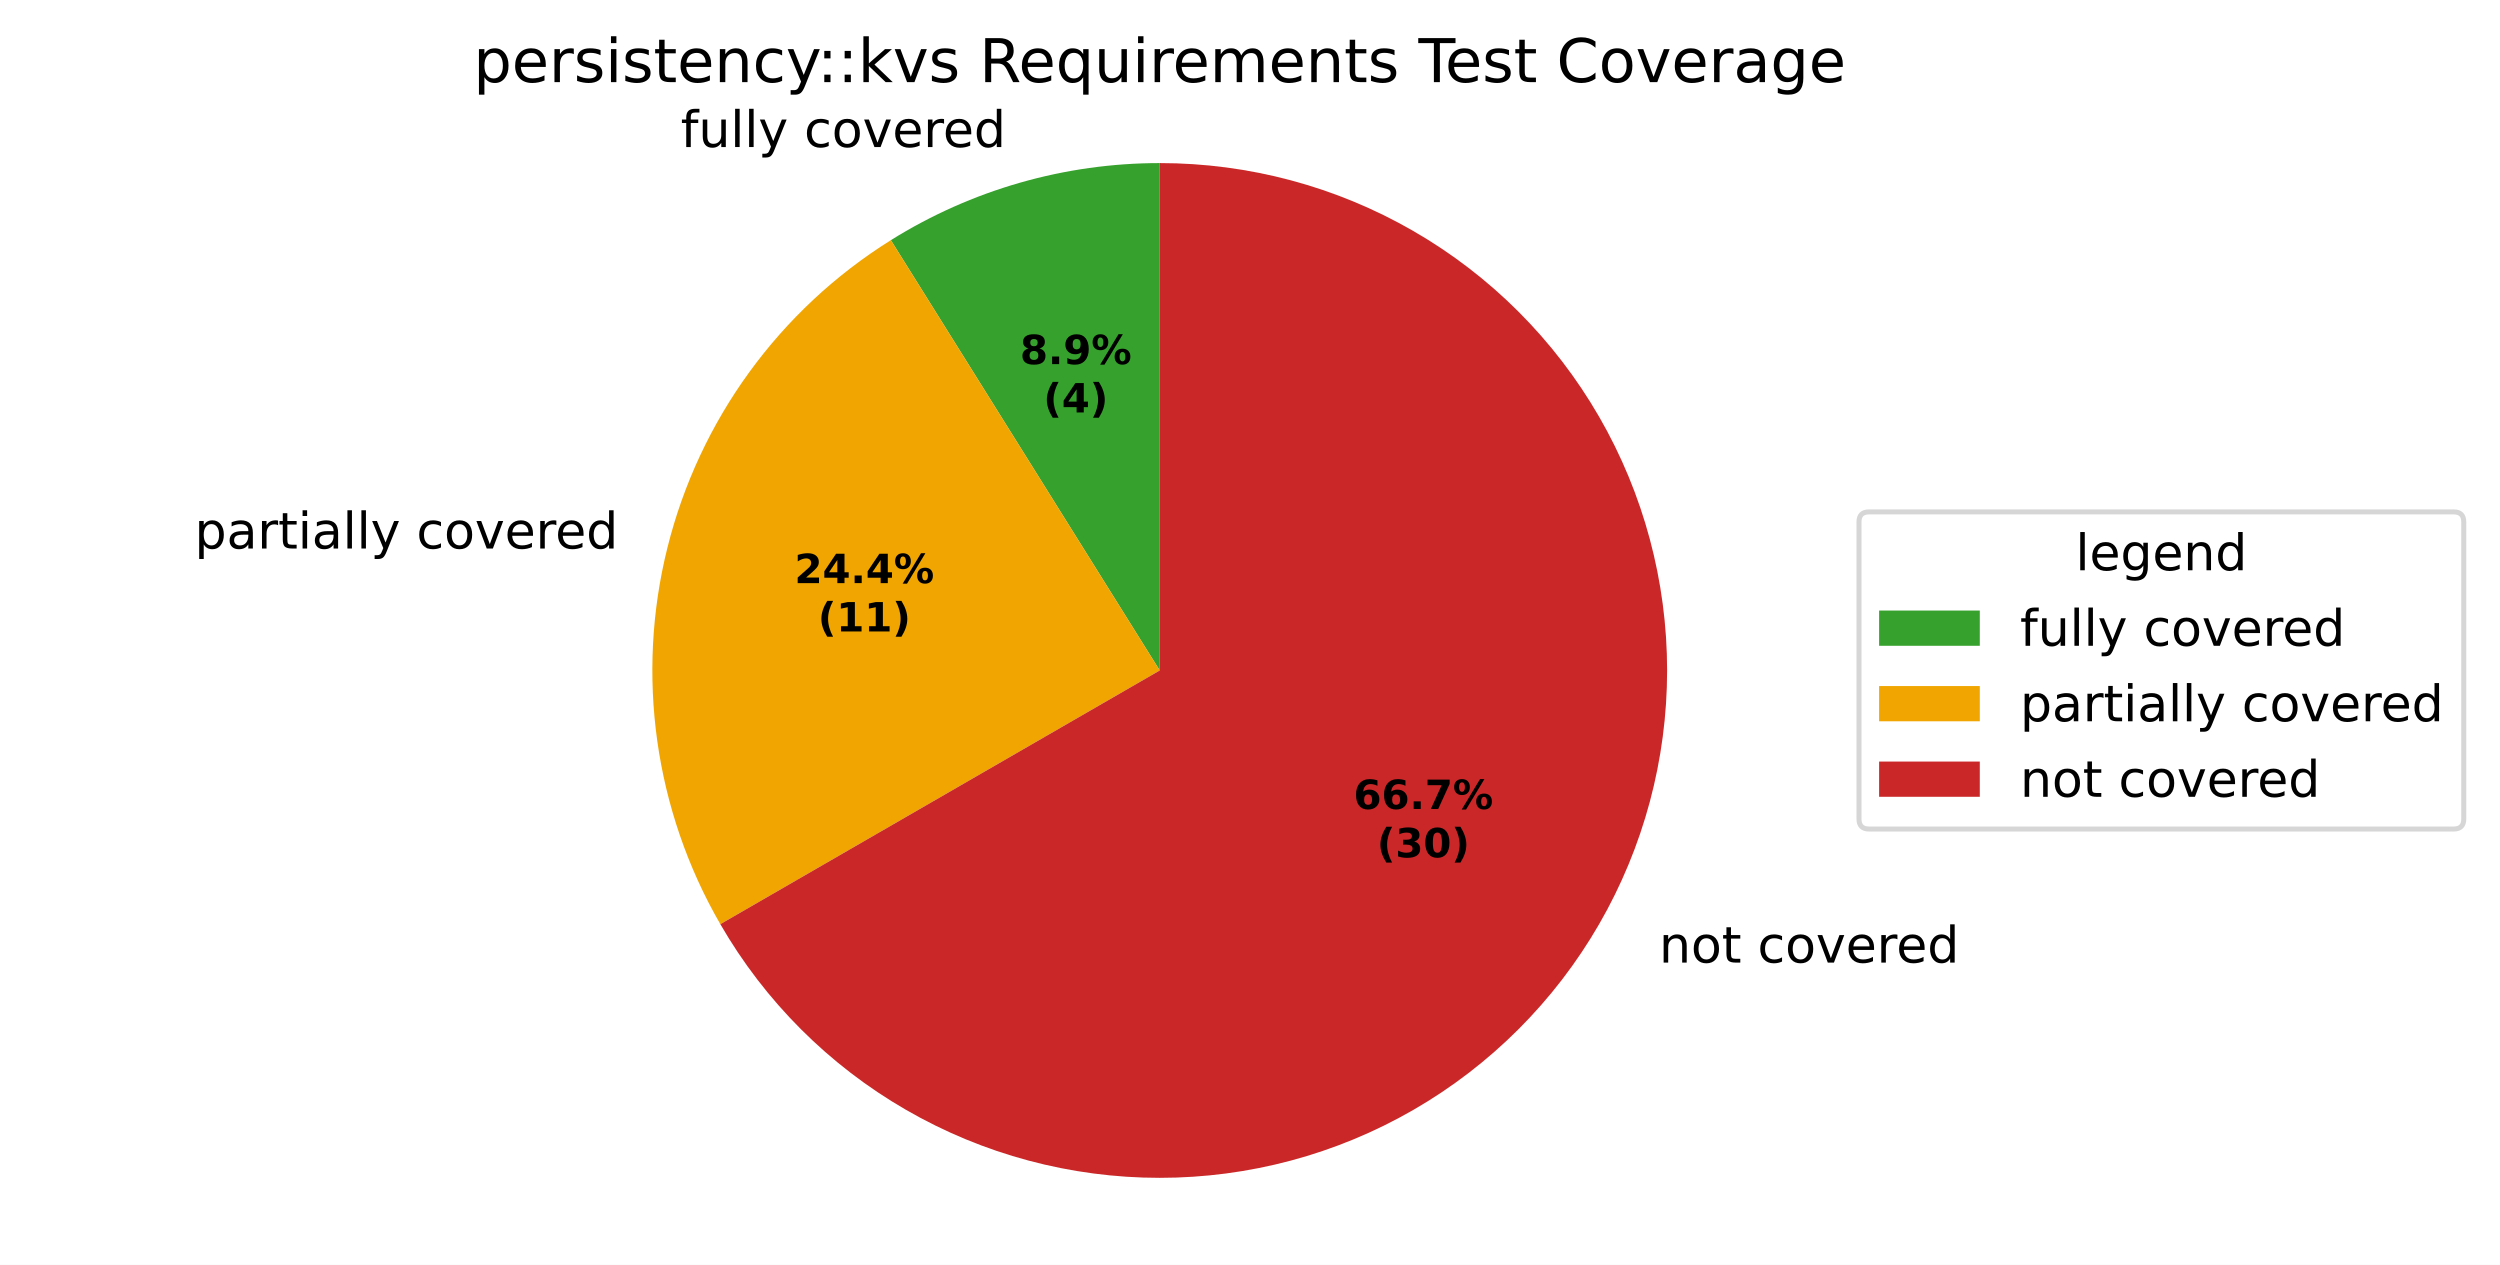
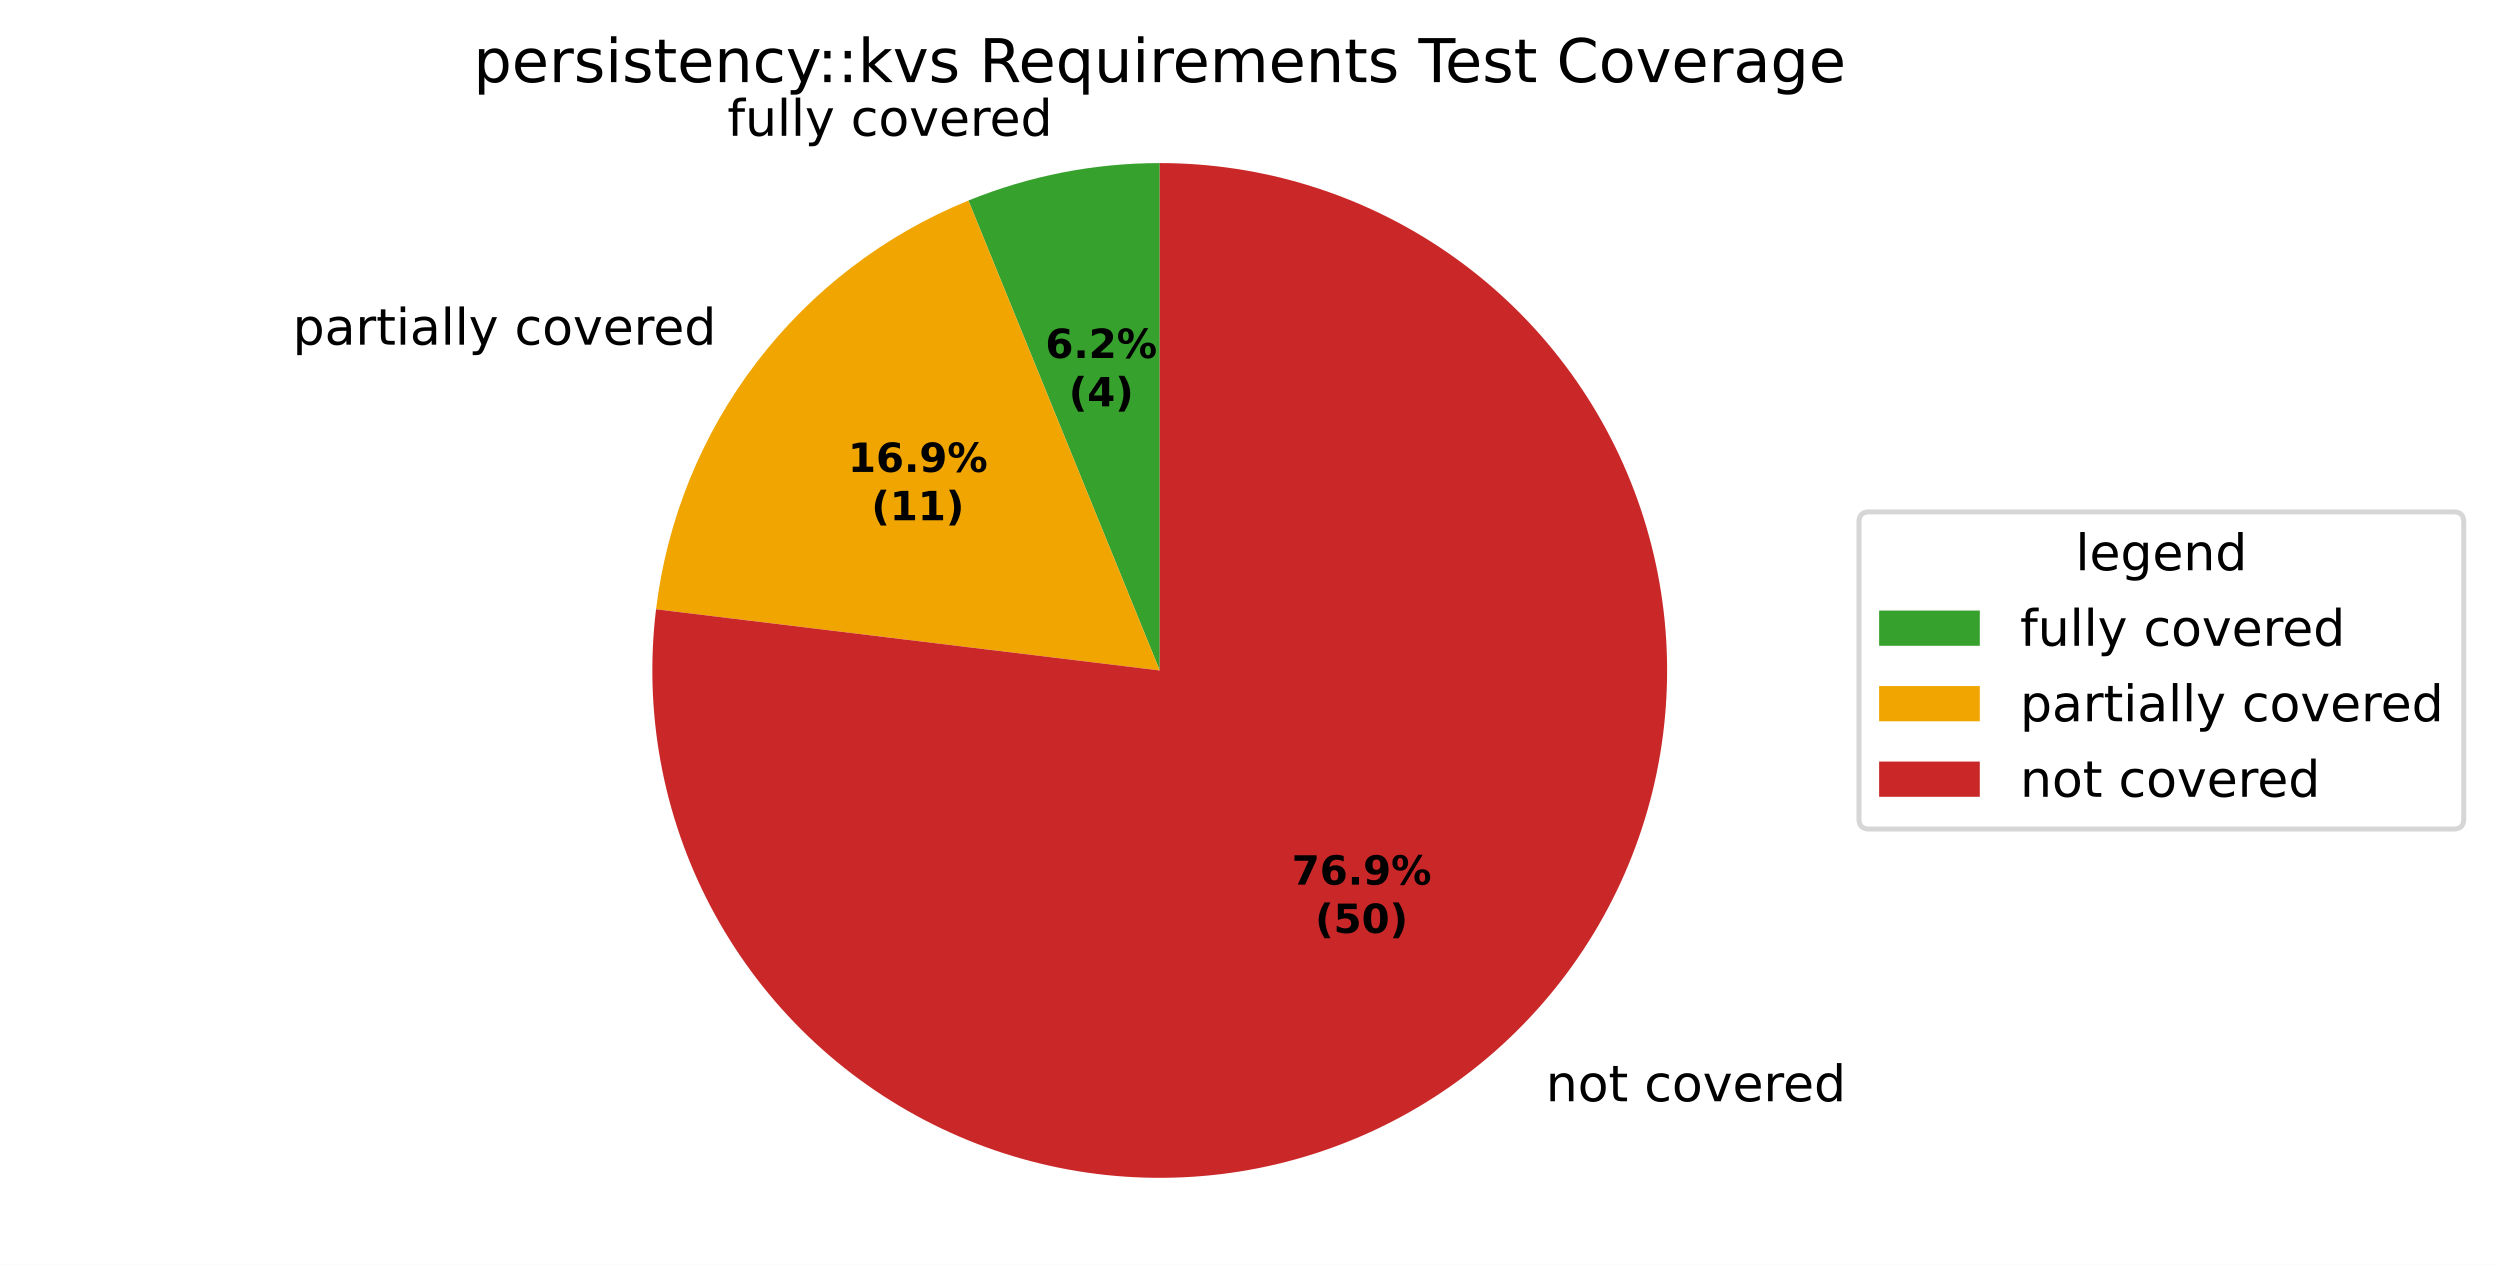
<svg xmlns="http://www.w3.org/2000/svg" xmlns:xlink="http://www.w3.org/1999/xlink" width="496.668pt" height="251.278pt" viewBox="0 0 496.668 251.278" version="1.1">
  <defs>
    <style type="text/css">*{stroke-linejoin: round; stroke-linecap: butt}</style>
  </defs>
  <g id="figure_1">
    <g id="patch_1">
      <path d="M 0 251.278  L 496.668 251.278  L 496.668 0  L 0 0  z " style="fill: #ffffff" />
    </g>
    <g id="axes_1">
      <g id="patch_2">
-         <path d="M 230.399 32.398  C 221.001 32.398 211.649 33.712 202.615 36.303  C 193.581 38.893 184.953 42.735 176.983 47.715  L 230.399 133.198  z " style="fill: #37a12d" />
+         <path d="M 230.4 32.398  C 223.899 32.398 217.413 33.027 211.034 34.276  C 204.654 35.525 198.41 37.388 192.389 39.84  L 230.4 133.198  z " style="fill: #37a12d" />
      </g>
      <g id="patch_3">
-         <path d="M 176.983 47.715  C 154.836 61.554 138.911 83.473 132.593 108.812  C 126.275 134.152 130.046 160.981 143.104 183.598  L 230.399 133.198  z " style="fill: #f0a500" />
+         <path d="M 192.389 39.84  C 175.747 46.615 161.216 57.719 150.307 71.996  C 139.397 86.273 132.501 103.211 130.335 121.048  L 230.4 133.198  z " style="fill: #f0a500" />
      </g>
      <g id="patch_4">
-         <path d="M 143.104 183.598  C 151.95 198.921 164.677 211.647 179.999 220.493  C 195.322 229.34 212.706 233.998 230.399 233.998  C 248.092 233.998 265.477 229.34 280.799 220.493  C 296.122 211.647 308.848 198.921 317.695 183.598  C 326.541 168.276 331.199 150.891 331.199 133.198  C 331.199 115.505 326.541 98.121 317.695 82.798  C 308.848 67.476 296.122 54.749 280.799 45.903  C 265.477 37.056 248.092 32.398 230.399 32.398  L 230.399 133.198  z " style="fill: #ca2828" />
+         <path d="M 130.335 121.048  C 129.109 131.143 129.418 141.365 131.251 151.368  C 133.084 161.37 136.42 171.038 141.146 180.042  C 145.872 189.046 151.933 197.284 159.124 204.474  C 166.314 211.665 174.552 217.726 183.556 222.452  C 192.56 227.178 202.228 230.514 212.23 232.347  C 222.233 234.18 232.455 234.489 242.55 233.263  C 252.645 232.037 262.496 229.291 271.77 225.118  C 281.043 220.944 289.631 215.391 297.243 208.648  C 304.854 201.905 311.402 194.048 316.663 185.346  C 321.924 176.643 325.837 167.195 328.271 157.321  C 330.705 147.448 331.63 137.262 331.016 127.112  C 330.402 116.962 328.256 106.962 324.65 97.454  C 321.044 87.946 316.02 79.038 309.748 71.033  C 303.477 63.028 296.03 56.018 287.661 50.241  C 279.292 44.465 270.097 39.988 260.388 36.962  C 250.68 33.937 240.569 32.398 230.4 32.398  L 230.4 133.198  z " style="fill: #ca2828" />
      </g>
      <g id="matplotlib.axis_1" />
      <g id="matplotlib.axis_2" />
      <g id="text_1">
-         <g transform="translate(135.2443 29.21148) scale(0.1 -0.1)">
+         <g transform="translate(144.5048 26.98185) scale(0.1 -0.1)">
          <defs>
            <path id="DejaVuSans-49" d="M 2375 4863  L 2375 4384  L 1825 4384  Q 1516 4384 1395 4259  Q 1275 4134 1275 3809  L 1275 3500  L 2222 3500  L 2222 3053  L 1275 3053  L 1275 0  L 697 0  L 697 3053  L 147 3053  L 147 3500  L 697 3500  L 697 3744  Q 697 4328 969 4595  Q 1241 4863 1831 4863  L 2375 4863  z " transform="scale(0.015625)" />
            <path id="DejaVuSans-58" d="M 544 1381  L 544 3500  L 1119 3500  L 1119 1403  Q 1119 906 1312 657  Q 1506 409 1894 409  Q 2359 409 2629 706  Q 2900 1003 2900 1516  L 2900 3500  L 3475 3500  L 3475 0  L 2900 0  L 2900 538  Q 2691 219 2414 64  Q 2138 -91 1772 -91  Q 1169 -91 856 284  Q 544 659 544 1381  z M 1991 3584  L 1991 3584  z " transform="scale(0.015625)" />
            <path id="DejaVuSans-4f" d="M 603 4863  L 1178 4863  L 1178 0  L 603 0  L 603 4863  z " transform="scale(0.015625)" />
            <path id="DejaVuSans-5c" d="M 2059 -325  Q 1816 -950 1584 -1140  Q 1353 -1331 966 -1331  L 506 -1331  L 506 -850  L 844 -850  Q 1081 -850 1212 -737  Q 1344 -625 1503 -206  L 1606 56  L 191 3500  L 800 3500  L 1894 763  L 2988 3500  L 3597 3500  L 2059 -325  z " transform="scale(0.015625)" />
            <path id="DejaVuSans-3" transform="scale(0.015625)" />
            <path id="DejaVuSans-46" d="M 3122 3366  L 3122 2828  Q 2878 2963 2633 3030  Q 2388 3097 2138 3097  Q 1578 3097 1268 2742  Q 959 2388 959 1747  Q 959 1106 1268 751  Q 1578 397 2138 397  Q 2388 397 2633 464  Q 2878 531 3122 666  L 3122 134  Q 2881 22 2623 -34  Q 2366 -91 2075 -91  Q 1284 -91 818 406  Q 353 903 353 1747  Q 353 2603 823 3093  Q 1294 3584 2113 3584  Q 2378 3584 2631 3529  Q 2884 3475 3122 3366  z " transform="scale(0.015625)" />
            <path id="DejaVuSans-52" d="M 1959 3097  Q 1497 3097 1228 2736  Q 959 2375 959 1747  Q 959 1119 1226 758  Q 1494 397 1959 397  Q 2419 397 2687 759  Q 2956 1122 2956 1747  Q 2956 2369 2687 2733  Q 2419 3097 1959 3097  z M 1959 3584  Q 2709 3584 3137 3096  Q 3566 2609 3566 1747  Q 3566 888 3137 398  Q 2709 -91 1959 -91  Q 1206 -91 779 398  Q 353 888 353 1747  Q 353 2609 779 3096  Q 1206 3584 1959 3584  z " transform="scale(0.015625)" />
            <path id="DejaVuSans-59" d="M 191 3500  L 800 3500  L 1894 563  L 2988 3500  L 3597 3500  L 2284 0  L 1503 0  L 191 3500  z " transform="scale(0.015625)" />
            <path id="DejaVuSans-48" d="M 3597 1894  L 3597 1613  L 953 1613  Q 991 1019 1311 708  Q 1631 397 2203 397  Q 2534 397 2845 478  Q 3156 559 3463 722  L 3463 178  Q 3153 47 2828 -22  Q 2503 -91 2169 -91  Q 1331 -91 842 396  Q 353 884 353 1716  Q 353 2575 817 3079  Q 1281 3584 2069 3584  Q 2775 3584 3186 3129  Q 3597 2675 3597 1894  z M 3022 2063  Q 3016 2534 2758 2815  Q 2500 3097 2075 3097  Q 1594 3097 1305 2825  Q 1016 2553 972 2059  L 3022 2063  z " transform="scale(0.015625)" />
            <path id="DejaVuSans-55" d="M 2631 2963  Q 2534 3019 2420 3045  Q 2306 3072 2169 3072  Q 1681 3072 1420 2755  Q 1159 2438 1159 1844  L 1159 0  L 581 0  L 581 3500  L 1159 3500  L 1159 2956  Q 1341 3275 1631 3429  Q 1922 3584 2338 3584  Q 2397 3584 2469 3576  Q 2541 3569 2628 3553  L 2631 2963  z " transform="scale(0.015625)" />
            <path id="DejaVuSans-47" d="M 2906 2969  L 2906 4863  L 3481 4863  L 3481 0  L 2906 0  L 2906 525  Q 2725 213 2448 61  Q 2172 -91 1784 -91  Q 1150 -91 751 415  Q 353 922 353 1747  Q 353 2572 751 3078  Q 1150 3584 1784 3584  Q 2172 3584 2448 3432  Q 2725 3281 2906 2969  z M 947 1747  Q 947 1113 1208 752  Q 1469 391 1925 391  Q 2381 391 2643 752  Q 2906 1113 2906 1747  Q 2906 2381 2643 2742  Q 2381 3103 1925 3103  Q 1469 3103 1208 2742  Q 947 2381 947 1747  z " transform="scale(0.015625)" />
          </defs>
          <use xlink:href="#DejaVuSans-49" />
          <use xlink:href="#DejaVuSans-58" transform="translate(35.20312 0)" />
          <use xlink:href="#DejaVuSans-4f" transform="translate(98.57812 0)" />
          <use xlink:href="#DejaVuSans-4f" transform="translate(126.3594 0)" />
          <use xlink:href="#DejaVuSans-5c" transform="translate(154.1406 0)" />
          <use xlink:href="#DejaVuSans-3" transform="translate(213.3281 0)" />
          <use xlink:href="#DejaVuSans-46" transform="translate(245.1094 0)" />
          <use xlink:href="#DejaVuSans-52" transform="translate(300.0938 0)" />
          <use xlink:href="#DejaVuSans-59" transform="translate(361.2812 0)" />
          <use xlink:href="#DejaVuSans-48" transform="translate(420.4688 0)" />
          <use xlink:href="#DejaVuSans-55" transform="translate(482 0)" />
          <use xlink:href="#DejaVuSans-48" transform="translate(520.9062 0)" />
          <use xlink:href="#DejaVuSans-47" transform="translate(582.4375 0)" />
        </g>
      </g>
      <g id="text_2">
-         <g transform="translate(35.48621 108.9719) scale(0.1 -0.1)">
+         <g transform="translate(54.97066 68.47399) scale(0.1 -0.1)">
          <defs>
            <path id="DejaVuSans-53" d="M 1159 525  L 1159 -1331  L 581 -1331  L 581 3500  L 1159 3500  L 1159 2969  Q 1341 3281 1617 3432  Q 1894 3584 2278 3584  Q 2916 3584 3314 3078  Q 3713 2572 3713 1747  Q 3713 922 3314 415  Q 2916 -91 2278 -91  Q 1894 -91 1617 61  Q 1341 213 1159 525  z M 3116 1747  Q 3116 2381 2855 2742  Q 2594 3103 2138 3103  Q 1681 3103 1420 2742  Q 1159 2381 1159 1747  Q 1159 1113 1420 752  Q 1681 391 2138 391  Q 2594 391 2855 752  Q 3116 1113 3116 1747  z " transform="scale(0.015625)" />
            <path id="DejaVuSans-44" d="M 2194 1759  Q 1497 1759 1228 1600  Q 959 1441 959 1056  Q 959 750 1161 570  Q 1363 391 1709 391  Q 2188 391 2477 730  Q 2766 1069 2766 1631  L 2766 1759  L 2194 1759  z M 3341 1997  L 3341 0  L 2766 0  L 2766 531  Q 2569 213 2275 61  Q 1981 -91 1556 -91  Q 1019 -91 701 211  Q 384 513 384 1019  Q 384 1609 779 1909  Q 1175 2209 1959 2209  L 2766 2209  L 2766 2266  Q 2766 2663 2505 2880  Q 2244 3097 1772 3097  Q 1472 3097 1187 3025  Q 903 2953 641 2809  L 641 3341  Q 956 3463 1253 3523  Q 1550 3584 1831 3584  Q 2591 3584 2966 3190  Q 3341 2797 3341 1997  z " transform="scale(0.015625)" />
            <path id="DejaVuSans-57" d="M 1172 4494  L 1172 3500  L 2356 3500  L 2356 3053  L 1172 3053  L 1172 1153  Q 1172 725 1289 603  Q 1406 481 1766 481  L 2356 481  L 2356 0  L 1766 0  Q 1100 0 847 248  Q 594 497 594 1153  L 594 3053  L 172 3053  L 172 3500  L 594 3500  L 594 4494  L 1172 4494  z " transform="scale(0.015625)" />
            <path id="DejaVuSans-4c" d="M 603 3500  L 1178 3500  L 1178 0  L 603 0  L 603 3500  z M 603 4863  L 1178 4863  L 1178 4134  L 603 4134  L 603 4863  z " transform="scale(0.015625)" />
          </defs>
          <use xlink:href="#DejaVuSans-3" />
          <use xlink:href="#DejaVuSans-53" transform="translate(31.78125 0)" />
          <use xlink:href="#DejaVuSans-44" transform="translate(95.26562 0)" />
          <use xlink:href="#DejaVuSans-55" transform="translate(156.5469 0)" />
          <use xlink:href="#DejaVuSans-57" transform="translate(197.6562 0)" />
          <use xlink:href="#DejaVuSans-4c" transform="translate(236.8594 0)" />
          <use xlink:href="#DejaVuSans-44" transform="translate(264.6406 0)" />
          <use xlink:href="#DejaVuSans-4f" transform="translate(325.9219 0)" />
          <use xlink:href="#DejaVuSans-4f" transform="translate(353.7031 0)" />
          <use xlink:href="#DejaVuSans-5c" transform="translate(381.4844 0)" />
          <use xlink:href="#DejaVuSans-3" transform="translate(440.6719 0)" />
          <use xlink:href="#DejaVuSans-46" transform="translate(472.4531 0)" />
          <use xlink:href="#DejaVuSans-52" transform="translate(527.4375 0)" />
          <use xlink:href="#DejaVuSans-59" transform="translate(588.625 0)" />
          <use xlink:href="#DejaVuSans-48" transform="translate(647.8125 0)" />
          <use xlink:href="#DejaVuSans-55" transform="translate(709.3438 0)" />
          <use xlink:href="#DejaVuSans-48" transform="translate(748.25 0)" />
          <use xlink:href="#DejaVuSans-47" transform="translate(809.7812 0)" />
        </g>
      </g>
      <g id="text_3">
-         <g transform="translate(326.4241 191.2362) scale(0.1 -0.1)">
+         <g transform="translate(303.927 218.7911) scale(0.1 -0.1)">
          <defs>
            <path id="DejaVuSans-51" d="M 3513 2113  L 3513 0  L 2938 0  L 2938 2094  Q 2938 2591 2744 2837  Q 2550 3084 2163 3084  Q 1697 3084 1428 2787  Q 1159 2491 1159 1978  L 1159 0  L 581 0  L 581 3500  L 1159 3500  L 1159 2956  Q 1366 3272 1645 3428  Q 1925 3584 2291 3584  Q 2894 3584 3203 3211  Q 3513 2838 3513 2113  z " transform="scale(0.015625)" />
          </defs>
          <use xlink:href="#DejaVuSans-3" />
          <use xlink:href="#DejaVuSans-51" transform="translate(31.78125 0)" />
          <use xlink:href="#DejaVuSans-52" transform="translate(95.15625 0)" />
          <use xlink:href="#DejaVuSans-57" transform="translate(156.3438 0)" />
          <use xlink:href="#DejaVuSans-3" transform="translate(195.5469 0)" />
          <use xlink:href="#DejaVuSans-46" transform="translate(227.3281 0)" />
          <use xlink:href="#DejaVuSans-52" transform="translate(282.3125 0)" />
          <use xlink:href="#DejaVuSans-59" transform="translate(343.5 0)" />
          <use xlink:href="#DejaVuSans-48" transform="translate(402.6875 0)" />
          <use xlink:href="#DejaVuSans-55" transform="translate(464.2188 0)" />
          <use xlink:href="#DejaVuSans-48" transform="translate(503.125 0)" />
          <use xlink:href="#DejaVuSans-47" transform="translate(564.6562 0)" />
        </g>
      </g>
      <g id="text_4">
-         <g transform="translate(202.6349 72.33836) scale(0.08 -0.08)">
-           <defs>
-             <path id="DejaVuSans-Bold-1b" d="M 2228 2088  Q 1891 2088 1709 1903  Q 1528 1719 1528 1375  Q 1528 1031 1709 848  Q 1891 666 2228 666  Q 2563 666 2741 848  Q 2919 1031 2919 1375  Q 2919 1722 2741 1905  Q 2563 2088 2228 2088  z M 1350 2484  Q 925 2613 709 2878  Q 494 3144 494 3541  Q 494 4131 934 4440  Q 1375 4750 2228 4750  Q 3075 4750 3515 4442  Q 3956 4134 3956 3541  Q 3956 3144 3739 2878  Q 3522 2613 3097 2484  Q 3572 2353 3814 2058  Q 4056 1763 4056 1313  Q 4056 619 3595 264  Q 3134 -91 2228 -91  Q 1319 -91 855 264  Q 391 619 391 1313  Q 391 1763 633 2058  Q 875 2353 1350 2484  z M 1631 3419  Q 1631 3141 1786 2991  Q 1941 2841 2228 2841  Q 2509 2841 2662 2991  Q 2816 3141 2816 3419  Q 2816 3697 2662 3845  Q 2509 3994 2228 3994  Q 1941 3994 1786 3844  Q 1631 3694 1631 3419  z " transform="scale(0.015625)" />
+         <g transform="translate(207.6864 71.1222) scale(0.08 -0.08)">
+           <defs>
+             <path id="DejaVuSans-Bold-19" d="M 2316 2303  Q 2000 2303 1842 2098  Q 1684 1894 1684 1484  Q 1684 1075 1842 870  Q 2000 666 2316 666  Q 2634 666 2792 870  Q 2950 1075 2950 1484  Q 2950 1894 2792 2098  Q 2634 2303 2316 2303  z M 3803 4544  L 3803 3681  Q 3506 3822 3243 3889  Q 2981 3956 2731 3956  Q 2194 3956 1894 3657  Q 1594 3359 1544 2772  Q 1750 2925 1990 3001  Q 2231 3078 2516 3078  Q 3231 3078 3670 2659  Q 4109 2241 4109 1563  Q 4109 813 3618 361  Q 3128 -91 2303 -91  Q 1394 -91 895 523  Q 397 1138 397 2266  Q 397 3422 980 4083  Q 1563 4744 2578 4744  Q 2900 4744 3203 4694  Q 3506 4644 3803 4544  z " transform="scale(0.015625)" />
            <path id="DejaVuSans-Bold-11" d="M 653 1209  L 1778 1209  L 1778 0  L 653 0  L 653 1209  z " transform="scale(0.015625)" />
-             <path id="DejaVuSans-Bold-1c" d="M 641 103  L 641 966  Q 928 831 1190 764  Q 1453 697 1709 697  Q 2247 697 2547 995  Q 2847 1294 2900 1881  Q 2688 1725 2447 1647  Q 2206 1569 1925 1569  Q 1209 1569 770 1986  Q 331 2403 331 3084  Q 331 3838 820 4291  Q 1309 4744 2131 4744  Q 3044 4744 3544 4128  Q 4044 3513 4044 2388  Q 4044 1231 3459 570  Q 2875 -91 1856 -91  Q 1528 -91 1228 -42  Q 928 6 641 103  z M 2125 2350  Q 2441 2350 2600 2554  Q 2759 2759 2759 3169  Q 2759 3575 2600 3781  Q 2441 3988 2125 3988  Q 1809 3988 1650 3781  Q 1491 3575 1491 3169  Q 1491 2759 1650 2554  Q 1809 2350 2125 2350  z " transform="scale(0.015625)" />
+             <path id="DejaVuSans-Bold-15" d="M 1844 884  L 3897 884  L 3897 0  L 506 0  L 506 884  L 2209 2388  Q 2438 2594 2547 2791  Q 2656 2988 2656 3200  Q 2656 3528 2436 3728  Q 2216 3928 1850 3928  Q 1569 3928 1234 3808  Q 900 3688 519 3450  L 519 4475  Q 925 4609 1322 4679  Q 1719 4750 2100 4750  Q 2938 4750 3402 4381  Q 3866 4013 3866 3353  Q 3866 2972 3669 2642  Q 3472 2313 2841 1759  L 1844 884  z " transform="scale(0.015625)" />
            <path id="DejaVuSans-Bold-8" d="M 4959 1925  Q 4738 1925 4616 1733  Q 4494 1541 4494 1184  Q 4494 825 4614 633  Q 4734 441 4959 441  Q 5184 441 5303 633  Q 5422 825 5422 1184  Q 5422 1541 5301 1733  Q 5181 1925 4959 1925  z M 4959 2450  Q 5541 2450 5875 2112  Q 6209 1775 6209 1184  Q 6209 594 5875 251  Q 5541 -91 4959 -91  Q 4378 -91 4042 251  Q 3706 594 3706 1184  Q 3706 1772 4042 2111  Q 4378 2450 4959 2450  z M 2094 -91  L 1403 -91  L 4319 4750  L 5013 4750  L 2094 -91  z M 1453 4750  Q 2034 4750 2367 4411  Q 2700 4072 2700 3481  Q 2700 2891 2367 2550  Q 2034 2209 1453 2209  Q 872 2209 539 2550  Q 206 2891 206 3481  Q 206 4072 539 4411  Q 872 4750 1453 4750  z M 1453 4225  Q 1228 4225 1106 4031  Q 984 3838 984 3481  Q 984 3122 1106 2926  Q 1228 2731 1453 2731  Q 1678 2731 1798 2926  Q 1919 3122 1919 3481  Q 1919 3838 1797 4031  Q 1675 4225 1453 4225  z " transform="scale(0.015625)" />
          </defs>
-           <use xlink:href="#DejaVuSans-Bold-1b" />
+           <use xlink:href="#DejaVuSans-Bold-19" />
          <use xlink:href="#DejaVuSans-Bold-11" transform="translate(69.57812 0)" />
-           <use xlink:href="#DejaVuSans-Bold-1c" transform="translate(107.5625 0)" />
+           <use xlink:href="#DejaVuSans-Bold-15" transform="translate(107.5625 0)" />
          <use xlink:href="#DejaVuSans-Bold-8" transform="translate(177.1406 0)" />
        </g>
-         <g transform="translate(207.2892 81.93992) scale(0.08 -0.08)">
+         <g transform="translate(212.3408 80.72377) scale(0.08 -0.08)">
          <defs>
            <path id="DejaVuSans-Bold-b" d="M 2413 -844  L 1484 -844  Q 1006 -72 778 623  Q 550 1319 550 2003  Q 550 2688 779 3389  Q 1009 4091 1484 4856  L 2413 4856  Q 2013 4116 1813 3408  Q 1613 2700 1613 2009  Q 1613 1319 1811 609  Q 2009 -100 2413 -844  z " transform="scale(0.015625)" />
            <path id="DejaVuSans-Bold-17" d="M 2356 3675  L 1038 1722  L 2356 1722  L 2356 3675  z M 2156 4666  L 3494 4666  L 3494 1722  L 4159 1722  L 4159 850  L 3494 850  L 3494 0  L 2356 0  L 2356 850  L 288 850  L 288 1881  L 2156 4666  z " transform="scale(0.015625)" />
            <path id="DejaVuSans-Bold-c" d="M 513 -844  Q 913 -100 1113 609  Q 1313 1319 1313 2009  Q 1313 2700 1113 3408  Q 913 4116 513 4856  L 1441 4856  Q 1916 4091 2145 3389  Q 2375 2688 2375 2003  Q 2375 1319 2147 623  Q 1919 -72 1441 -844  L 513 -844  z " transform="scale(0.015625)" />
          </defs>
          <use xlink:href="#DejaVuSans-Bold-b" />
          <use xlink:href="#DejaVuSans-Bold-17" transform="translate(45.70312 0)" />
          <use xlink:href="#DejaVuSans-Bold-c" transform="translate(115.2812 0)" />
        </g>
      </g>
      <g id="text_5">
-         <g transform="translate(157.8388 115.844) scale(0.08 -0.08)">
-           <defs>
-             <path id="DejaVuSans-Bold-15" d="M 1844 884  L 3897 884  L 3897 0  L 506 0  L 506 884  L 2209 2388  Q 2438 2594 2547 2791  Q 2656 2988 2656 3200  Q 2656 3528 2436 3728  Q 2216 3928 1850 3928  Q 1569 3928 1234 3808  Q 900 3688 519 3450  L 519 4475  Q 925 4609 1322 4679  Q 1719 4750 2100 4750  Q 2938 4750 3402 4381  Q 3866 4013 3866 3353  Q 3866 2972 3669 2642  Q 3472 2313 2841 1759  L 1844 884  z " transform="scale(0.015625)" />
-           </defs>
-           <use xlink:href="#DejaVuSans-Bold-15" />
-           <use xlink:href="#DejaVuSans-Bold-17" transform="translate(69.57812 0)" />
+         <g transform="translate(168.4671 93.75428) scale(0.08 -0.08)">
+           <defs>
+             <path id="DejaVuSans-Bold-14" d="M 750 831  L 1813 831  L 1813 3847  L 722 3622  L 722 4441  L 1806 4666  L 2950 4666  L 2950 831  L 4013 831  L 4013 0  L 750 0  L 750 831  z " transform="scale(0.015625)" />
+             <path id="DejaVuSans-Bold-1c" d="M 641 103  L 641 966  Q 928 831 1190 764  Q 1453 697 1709 697  Q 2247 697 2547 995  Q 2847 1294 2900 1881  Q 2688 1725 2447 1647  Q 2206 1569 1925 1569  Q 1209 1569 770 1986  Q 331 2403 331 3084  Q 331 3838 820 4291  Q 1309 4744 2131 4744  Q 3044 4744 3544 4128  Q 4044 3513 4044 2388  Q 4044 1231 3459 570  Q 2875 -91 1856 -91  Q 1528 -91 1228 -42  Q 928 6 641 103  z M 2125 2350  Q 2441 2350 2600 2554  Q 2759 2759 2759 3169  Q 2759 3575 2600 3781  Q 2441 3988 2125 3988  Q 1809 3988 1650 3781  Q 1491 3575 1491 3169  Q 1491 2759 1650 2554  Q 1809 2350 2125 2350  z " transform="scale(0.015625)" />
+           </defs>
+           <use xlink:href="#DejaVuSans-Bold-14" />
+           <use xlink:href="#DejaVuSans-Bold-19" transform="translate(69.57812 0)" />
          <use xlink:href="#DejaVuSans-Bold-11" transform="translate(139.1562 0)" />
-           <use xlink:href="#DejaVuSans-Bold-17" transform="translate(177.1406 0)" />
+           <use xlink:href="#DejaVuSans-Bold-1c" transform="translate(177.1406 0)" />
          <use xlink:href="#DejaVuSans-Bold-8" transform="translate(246.7188 0)" />
        </g>
-         <g transform="translate(162.4932 125.4456) scale(0.08 -0.08)">
-           <defs>
-             <path id="DejaVuSans-Bold-14" d="M 750 831  L 1813 831  L 1813 3847  L 722 3622  L 722 4441  L 1806 4666  L 2950 4666  L 2950 831  L 4013 831  L 4013 0  L 750 0  L 750 831  z " transform="scale(0.015625)" />
-           </defs>
+         <g transform="translate(173.1214 103.3558) scale(0.08 -0.08)">
          <use xlink:href="#DejaVuSans-Bold-b" />
          <use xlink:href="#DejaVuSans-Bold-14" transform="translate(45.70312 0)" />
          <use xlink:href="#DejaVuSans-Bold-14" transform="translate(115.2812 0)" />
          <use xlink:href="#DejaVuSans-Bold-c" transform="translate(184.8594 0)" />
        </g>
      </g>
      <g id="text_6">
-         <g transform="translate(268.8995 160.7155) scale(0.08 -0.08)">
-           <defs>
-             <path id="DejaVuSans-Bold-19" d="M 2316 2303  Q 2000 2303 1842 2098  Q 1684 1894 1684 1484  Q 1684 1075 1842 870  Q 2000 666 2316 666  Q 2634 666 2792 870  Q 2950 1075 2950 1484  Q 2950 1894 2792 2098  Q 2634 2303 2316 2303  z M 3803 4544  L 3803 3681  Q 3506 3822 3243 3889  Q 2981 3956 2731 3956  Q 2194 3956 1894 3657  Q 1594 3359 1544 2772  Q 1750 2925 1990 3001  Q 2231 3078 2516 3078  Q 3231 3078 3670 2659  Q 4109 2241 4109 1563  Q 4109 813 3618 361  Q 3128 -91 2303 -91  Q 1394 -91 895 523  Q 397 1138 397 2266  Q 397 3422 980 4083  Q 1563 4744 2578 4744  Q 2900 4744 3203 4694  Q 3506 4644 3803 4544  z " transform="scale(0.015625)" />
+         <g transform="translate(256.6288 175.7454) scale(0.08 -0.08)">
+           <defs>
            <path id="DejaVuSans-Bold-1a" d="M 428 4666  L 3944 4666  L 3944 3988  L 2125 0  L 953 0  L 2675 3781  L 428 3781  L 428 4666  z " transform="scale(0.015625)" />
          </defs>
-           <use xlink:href="#DejaVuSans-Bold-19" />
+           <use xlink:href="#DejaVuSans-Bold-1a" />
          <use xlink:href="#DejaVuSans-Bold-19" transform="translate(69.57812 0)" />
          <use xlink:href="#DejaVuSans-Bold-11" transform="translate(139.1562 0)" />
-           <use xlink:href="#DejaVuSans-Bold-1a" transform="translate(177.1406 0)" />
+           <use xlink:href="#DejaVuSans-Bold-1c" transform="translate(177.1406 0)" />
          <use xlink:href="#DejaVuSans-Bold-8" transform="translate(246.7188 0)" />
        </g>
-         <g transform="translate(273.5539 170.317) scale(0.08 -0.08)">
-           <defs>
-             <path id="DejaVuSans-Bold-16" d="M 2981 2516  Q 3453 2394 3698 2092  Q 3944 1791 3944 1325  Q 3944 631 3412 270  Q 2881 -91 1863 -91  Q 1503 -91 1142 -33  Q 781 25 428 141  L 428 1069  Q 766 900 1098 814  Q 1431 728 1753 728  Q 2231 728 2486 893  Q 2741 1059 2741 1369  Q 2741 1688 2480 1852  Q 2219 2016 1709 2016  L 1228 2016  L 1228 2791  L 1734 2791  Q 2188 2791 2409 2933  Q 2631 3075 2631 3366  Q 2631 3634 2415 3781  Q 2200 3928 1806 3928  Q 1516 3928 1219 3862  Q 922 3797 628 3669  L 628 4550  Q 984 4650 1334 4700  Q 1684 4750 2022 4750  Q 2931 4750 3382 4451  Q 3834 4153 3834 3553  Q 3834 3144 3618 2883  Q 3403 2622 2981 2516  z " transform="scale(0.015625)" />
+         <g transform="translate(261.2832 185.347) scale(0.08 -0.08)">
+           <defs>
+             <path id="DejaVuSans-Bold-18" d="M 678 4666  L 3669 4666  L 3669 3781  L 1638 3781  L 1638 3059  Q 1775 3097 1914 3117  Q 2053 3138 2203 3138  Q 3056 3138 3531 2711  Q 4006 2284 4006 1522  Q 4006 766 3489 337  Q 2972 -91 2053 -91  Q 1656 -91 1267 -14  Q 878 63 494 219  L 494 1166  Q 875 947 1217 837  Q 1559 728 1863 728  Q 2300 728 2551 942  Q 2803 1156 2803 1522  Q 2803 1891 2551 2103  Q 2300 2316 1863 2316  Q 1603 2316 1309 2248  Q 1016 2181 678 2041  L 678 4666  z " transform="scale(0.015625)" />
            <path id="DejaVuSans-Bold-13" d="M 2944 2338  Q 2944 3213 2780 3570  Q 2616 3928 2228 3928  Q 1841 3928 1675 3570  Q 1509 3213 1509 2338  Q 1509 1453 1675 1090  Q 1841 728 2228 728  Q 2613 728 2778 1090  Q 2944 1453 2944 2338  z M 4147 2328  Q 4147 1169 3647 539  Q 3147 -91 2228 -91  Q 1306 -91 806 539  Q 306 1169 306 2328  Q 306 3491 806 4120  Q 1306 4750 2228 4750  Q 3147 4750 3647 4120  Q 4147 3491 4147 2328  z " transform="scale(0.015625)" />
          </defs>
          <use xlink:href="#DejaVuSans-Bold-b" />
-           <use xlink:href="#DejaVuSans-Bold-16" transform="translate(45.70312 0)" />
+           <use xlink:href="#DejaVuSans-Bold-18" transform="translate(45.70312 0)" />
          <use xlink:href="#DejaVuSans-Bold-13" transform="translate(115.2812 0)" />
          <use xlink:href="#DejaVuSans-Bold-c" transform="translate(184.8594 0)" />
        </g>
      </g>
      <g id="text_7">
        <g transform="translate(94.06312 16.31812) scale(0.12 -0.12)">
          <defs>
            <path id="DejaVuSans-56" d="M 2834 3397  L 2834 2853  Q 2591 2978 2328 3040  Q 2066 3103 1784 3103  Q 1356 3103 1142 2972  Q 928 2841 928 2578  Q 928 2378 1081 2264  Q 1234 2150 1697 2047  L 1894 2003  Q 2506 1872 2764 1633  Q 3022 1394 3022 966  Q 3022 478 2636 193  Q 2250 -91 1575 -91  Q 1294 -91 989 -36  Q 684 19 347 128  L 347 722  Q 666 556 975 473  Q 1284 391 1588 391  Q 1994 391 2212 530  Q 2431 669 2431 922  Q 2431 1156 2273 1281  Q 2116 1406 1581 1522  L 1381 1569  Q 847 1681 609 1914  Q 372 2147 372 2553  Q 372 3047 722 3315  Q 1072 3584 1716 3584  Q 2034 3584 2315 3537  Q 2597 3491 2834 3397  z " transform="scale(0.015625)" />
            <path id="DejaVuSans-1d" d="M 750 794  L 1409 794  L 1409 0  L 750 0  L 750 794  z M 750 3309  L 1409 3309  L 1409 2516  L 750 2516  L 750 3309  z " transform="scale(0.015625)" />
            <path id="DejaVuSans-4e" d="M 581 4863  L 1159 4863  L 1159 1991  L 2875 3500  L 3609 3500  L 1753 1863  L 3688 0  L 2938 0  L 1159 1709  L 1159 0  L 581 0  L 581 4863  z " transform="scale(0.015625)" />
            <path id="DejaVuSans-35" d="M 2841 2188  Q 3044 2119 3236 1894  Q 3428 1669 3622 1275  L 4263 0  L 3584 0  L 2988 1197  Q 2756 1666 2539 1819  Q 2322 1972 1947 1972  L 1259 1972  L 1259 0  L 628 0  L 628 4666  L 2053 4666  Q 2853 4666 3247 4331  Q 3641 3997 3641 3322  Q 3641 2881 3436 2590  Q 3231 2300 2841 2188  z M 1259 4147  L 1259 2491  L 2053 2491  Q 2509 2491 2742 2702  Q 2975 2913 2975 3322  Q 2975 3731 2742 3939  Q 2509 4147 2053 4147  L 1259 4147  z " transform="scale(0.015625)" />
            <path id="DejaVuSans-54" d="M 947 1747  Q 947 1113 1208 752  Q 1469 391 1925 391  Q 2381 391 2643 752  Q 2906 1113 2906 1747  Q 2906 2381 2643 2742  Q 2381 3103 1925 3103  Q 1469 3103 1208 2742  Q 947 2381 947 1747  z M 2906 525  Q 2725 213 2448 61  Q 2172 -91 1784 -91  Q 1150 -91 751 415  Q 353 922 353 1747  Q 353 2572 751 3078  Q 1150 3584 1784 3584  Q 2172 3584 2448 3432  Q 2725 3281 2906 2969  L 2906 3500  L 3481 3500  L 3481 -1331  L 2906 -1331  L 2906 525  z " transform="scale(0.015625)" />
            <path id="DejaVuSans-50" d="M 3328 2828  Q 3544 3216 3844 3400  Q 4144 3584 4550 3584  Q 5097 3584 5394 3201  Q 5691 2819 5691 2113  L 5691 0  L 5113 0  L 5113 2094  Q 5113 2597 4934 2840  Q 4756 3084 4391 3084  Q 3944 3084 3684 2787  Q 3425 2491 3425 1978  L 3425 0  L 2847 0  L 2847 2094  Q 2847 2600 2669 2842  Q 2491 3084 2119 3084  Q 1678 3084 1418 2786  Q 1159 2488 1159 1978  L 1159 0  L 581 0  L 581 3500  L 1159 3500  L 1159 2956  Q 1356 3278 1631 3431  Q 1906 3584 2284 3584  Q 2666 3584 2933 3390  Q 3200 3197 3328 2828  z " transform="scale(0.015625)" />
            <path id="DejaVuSans-37" d="M -19 4666  L 3928 4666  L 3928 4134  L 2272 4134  L 2272 0  L 1638 0  L 1638 4134  L -19 4134  L -19 4666  z " transform="scale(0.015625)" />
            <path id="DejaVuSans-26" d="M 4122 4306  L 4122 3641  Q 3803 3938 3442 4084  Q 3081 4231 2675 4231  Q 1875 4231 1450 3742  Q 1025 3253 1025 2328  Q 1025 1406 1450 917  Q 1875 428 2675 428  Q 3081 428 3442 575  Q 3803 722 4122 1019  L 4122 359  Q 3791 134 3420 21  Q 3050 -91 2638 -91  Q 1578 -91 968 557  Q 359 1206 359 2328  Q 359 3453 968 4101  Q 1578 4750 2638 4750  Q 3056 4750 3426 4639  Q 3797 4528 4122 4306  z " transform="scale(0.015625)" />
            <path id="DejaVuSans-4a" d="M 2906 1791  Q 2906 2416 2648 2759  Q 2391 3103 1925 3103  Q 1463 3103 1205 2759  Q 947 2416 947 1791  Q 947 1169 1205 825  Q 1463 481 1925 481  Q 2391 481 2648 825  Q 2906 1169 2906 1791  z M 3481 434  Q 3481 -459 3084 -895  Q 2688 -1331 1869 -1331  Q 1566 -1331 1297 -1286  Q 1028 -1241 775 -1147  L 775 -588  Q 1028 -725 1275 -790  Q 1522 -856 1778 -856  Q 2344 -856 2625 -561  Q 2906 -266 2906 331  L 2906 616  Q 2728 306 2450 153  Q 2172 0 1784 0  Q 1141 0 747 490  Q 353 981 353 1791  Q 353 2603 747 3093  Q 1141 3584 1784 3584  Q 2172 3584 2450 3431  Q 2728 3278 2906 2969  L 2906 3500  L 3481 3500  L 3481 434  z " transform="scale(0.015625)" />
          </defs>
          <use xlink:href="#DejaVuSans-53" />
          <use xlink:href="#DejaVuSans-48" transform="translate(63.48438 0)" />
          <use xlink:href="#DejaVuSans-55" transform="translate(125.0156 0)" />
          <use xlink:href="#DejaVuSans-56" transform="translate(166.125 0)" />
          <use xlink:href="#DejaVuSans-4c" transform="translate(218.2188 0)" />
          <use xlink:href="#DejaVuSans-56" transform="translate(246 0)" />
          <use xlink:href="#DejaVuSans-57" transform="translate(298.0938 0)" />
          <use xlink:href="#DejaVuSans-48" transform="translate(337.2969 0)" />
          <use xlink:href="#DejaVuSans-51" transform="translate(398.8281 0)" />
          <use xlink:href="#DejaVuSans-46" transform="translate(462.2031 0)" />
          <use xlink:href="#DejaVuSans-5c" transform="translate(517.1875 0)" />
          <use xlink:href="#DejaVuSans-1d" transform="translate(569.0938 0)" />
          <use xlink:href="#DejaVuSans-1d" transform="translate(602.7812 0)" />
          <use xlink:href="#DejaVuSans-4e" transform="translate(636.4688 0)" />
          <use xlink:href="#DejaVuSans-59" transform="translate(694.375 0)" />
          <use xlink:href="#DejaVuSans-56" transform="translate(753.5625 0)" />
          <use xlink:href="#DejaVuSans-3" transform="translate(805.6562 0)" />
          <use xlink:href="#DejaVuSans-35" transform="translate(837.4375 0)" />
          <use xlink:href="#DejaVuSans-48" transform="translate(902.4375 0)" />
          <use xlink:href="#DejaVuSans-54" transform="translate(963.9688 0)" />
          <use xlink:href="#DejaVuSans-58" transform="translate(1027.453 0)" />
          <use xlink:href="#DejaVuSans-4c" transform="translate(1090.828 0)" />
          <use xlink:href="#DejaVuSans-55" transform="translate(1118.609 0)" />
          <use xlink:href="#DejaVuSans-48" transform="translate(1157.516 0)" />
          <use xlink:href="#DejaVuSans-50" transform="translate(1219.047 0)" />
          <use xlink:href="#DejaVuSans-48" transform="translate(1316.453 0)" />
          <use xlink:href="#DejaVuSans-51" transform="translate(1377.984 0)" />
          <use xlink:href="#DejaVuSans-57" transform="translate(1441.359 0)" />
          <use xlink:href="#DejaVuSans-56" transform="translate(1480.562 0)" />
          <use xlink:href="#DejaVuSans-3" transform="translate(1532.656 0)" />
          <use xlink:href="#DejaVuSans-37" transform="translate(1564.438 0)" />
          <use xlink:href="#DejaVuSans-48" transform="translate(1608.531 0)" />
          <use xlink:href="#DejaVuSans-56" transform="translate(1670.062 0)" />
          <use xlink:href="#DejaVuSans-57" transform="translate(1722.156 0)" />
          <use xlink:href="#DejaVuSans-3" transform="translate(1761.359 0)" />
          <use xlink:href="#DejaVuSans-26" transform="translate(1793.141 0)" />
          <use xlink:href="#DejaVuSans-52" transform="translate(1862.969 0)" />
          <use xlink:href="#DejaVuSans-59" transform="translate(1924.156 0)" />
          <use xlink:href="#DejaVuSans-48" transform="translate(1983.344 0)" />
          <use xlink:href="#DejaVuSans-55" transform="translate(2044.875 0)" />
          <use xlink:href="#DejaVuSans-44" transform="translate(2085.984 0)" />
          <use xlink:href="#DejaVuSans-4a" transform="translate(2147.266 0)" />
          <use xlink:href="#DejaVuSans-48" transform="translate(2210.75 0)" />
        </g>
      </g>
      <g id="legend_1">
        <g id="patch_5">
          <path d="M 371.32 164.7  L 487.468 164.7  Q 489.468 164.7 489.468 162.7  L 489.468 103.697  Q 489.468 101.697 487.468 101.697  L 371.32 101.697  Q 369.32 101.697 369.32 103.697  L 369.32 162.7  Q 369.32 164.7 371.32 164.7  z " style="fill: #ffffff; opacity: 0.8; stroke: #cccccc; stroke-linejoin: miter" />
        </g>
        <g id="text_8">
          <g transform="translate(412.3348 113.295) scale(0.1 -0.1)">
            <use xlink:href="#DejaVuSans-4f" />
            <use xlink:href="#DejaVuSans-48" transform="translate(27.78125 0)" />
            <use xlink:href="#DejaVuSans-4a" transform="translate(89.3125 0)" />
            <use xlink:href="#DejaVuSans-48" transform="translate(152.7969 0)" />
            <use xlink:href="#DejaVuSans-51" transform="translate(214.3281 0)" />
            <use xlink:href="#DejaVuSans-47" transform="translate(277.7031 0)" />
          </g>
        </g>
        <g id="patch_6">
          <path d="M 373.32 128.296  L 393.32 128.296  L 393.32 121.296  L 373.32 121.296  z " style="fill: #37a12d" />
        </g>
        <g id="text_9">
          <g transform="translate(401.32 128.2958) scale(0.1 -0.1)">
            <use xlink:href="#DejaVuSans-49" />
            <use xlink:href="#DejaVuSans-58" transform="translate(35.20312 0)" />
            <use xlink:href="#DejaVuSans-4f" transform="translate(98.57812 0)" />
            <use xlink:href="#DejaVuSans-4f" transform="translate(126.3594 0)" />
            <use xlink:href="#DejaVuSans-5c" transform="translate(154.1406 0)" />
            <use xlink:href="#DejaVuSans-3" transform="translate(213.3281 0)" />
            <use xlink:href="#DejaVuSans-46" transform="translate(245.1094 0)" />
            <use xlink:href="#DejaVuSans-52" transform="translate(300.0938 0)" />
            <use xlink:href="#DejaVuSans-59" transform="translate(361.2812 0)" />
            <use xlink:href="#DejaVuSans-48" transform="translate(420.4688 0)" />
            <use xlink:href="#DejaVuSans-55" transform="translate(482 0)" />
            <use xlink:href="#DejaVuSans-48" transform="translate(520.9062 0)" />
            <use xlink:href="#DejaVuSans-47" transform="translate(582.4375 0)" />
          </g>
        </g>
        <g id="patch_7">
          <path d="M 373.32 143.297  L 393.32 143.297  L 393.32 136.297  L 373.32 136.297  z " style="fill: #f0a500" />
        </g>
        <g id="text_10">
          <g transform="translate(401.32 143.2966) scale(0.1 -0.1)">
            <use xlink:href="#DejaVuSans-53" />
            <use xlink:href="#DejaVuSans-44" transform="translate(63.48438 0)" />
            <use xlink:href="#DejaVuSans-55" transform="translate(124.7656 0)" />
            <use xlink:href="#DejaVuSans-57" transform="translate(165.875 0)" />
            <use xlink:href="#DejaVuSans-4c" transform="translate(205.0781 0)" />
            <use xlink:href="#DejaVuSans-44" transform="translate(232.8594 0)" />
            <use xlink:href="#DejaVuSans-4f" transform="translate(294.1406 0)" />
            <use xlink:href="#DejaVuSans-4f" transform="translate(321.9219 0)" />
            <use xlink:href="#DejaVuSans-5c" transform="translate(349.7031 0)" />
            <use xlink:href="#DejaVuSans-3" transform="translate(408.8906 0)" />
            <use xlink:href="#DejaVuSans-46" transform="translate(440.6719 0)" />
            <use xlink:href="#DejaVuSans-52" transform="translate(495.6562 0)" />
            <use xlink:href="#DejaVuSans-59" transform="translate(556.8438 0)" />
            <use xlink:href="#DejaVuSans-48" transform="translate(616.0312 0)" />
            <use xlink:href="#DejaVuSans-55" transform="translate(677.5625 0)" />
            <use xlink:href="#DejaVuSans-48" transform="translate(716.4688 0)" />
            <use xlink:href="#DejaVuSans-47" transform="translate(778 0)" />
          </g>
        </g>
        <g id="patch_8">
          <path d="M 373.32 158.297  L 393.32 158.297  L 393.32 151.297  L 373.32 151.297  z " style="fill: #ca2828" />
        </g>
        <g id="text_11">
          <g transform="translate(401.32 158.2973) scale(0.1 -0.1)">
            <use xlink:href="#DejaVuSans-51" />
            <use xlink:href="#DejaVuSans-52" transform="translate(63.375 0)" />
            <use xlink:href="#DejaVuSans-57" transform="translate(124.5625 0)" />
            <use xlink:href="#DejaVuSans-3" transform="translate(163.7656 0)" />
            <use xlink:href="#DejaVuSans-46" transform="translate(195.5469 0)" />
            <use xlink:href="#DejaVuSans-52" transform="translate(250.5312 0)" />
            <use xlink:href="#DejaVuSans-59" transform="translate(311.7188 0)" />
            <use xlink:href="#DejaVuSans-48" transform="translate(370.9062 0)" />
            <use xlink:href="#DejaVuSans-55" transform="translate(432.4375 0)" />
            <use xlink:href="#DejaVuSans-48" transform="translate(471.3438 0)" />
            <use xlink:href="#DejaVuSans-47" transform="translate(532.875 0)" />
          </g>
        </g>
      </g>
    </g>
  </g>
</svg>
